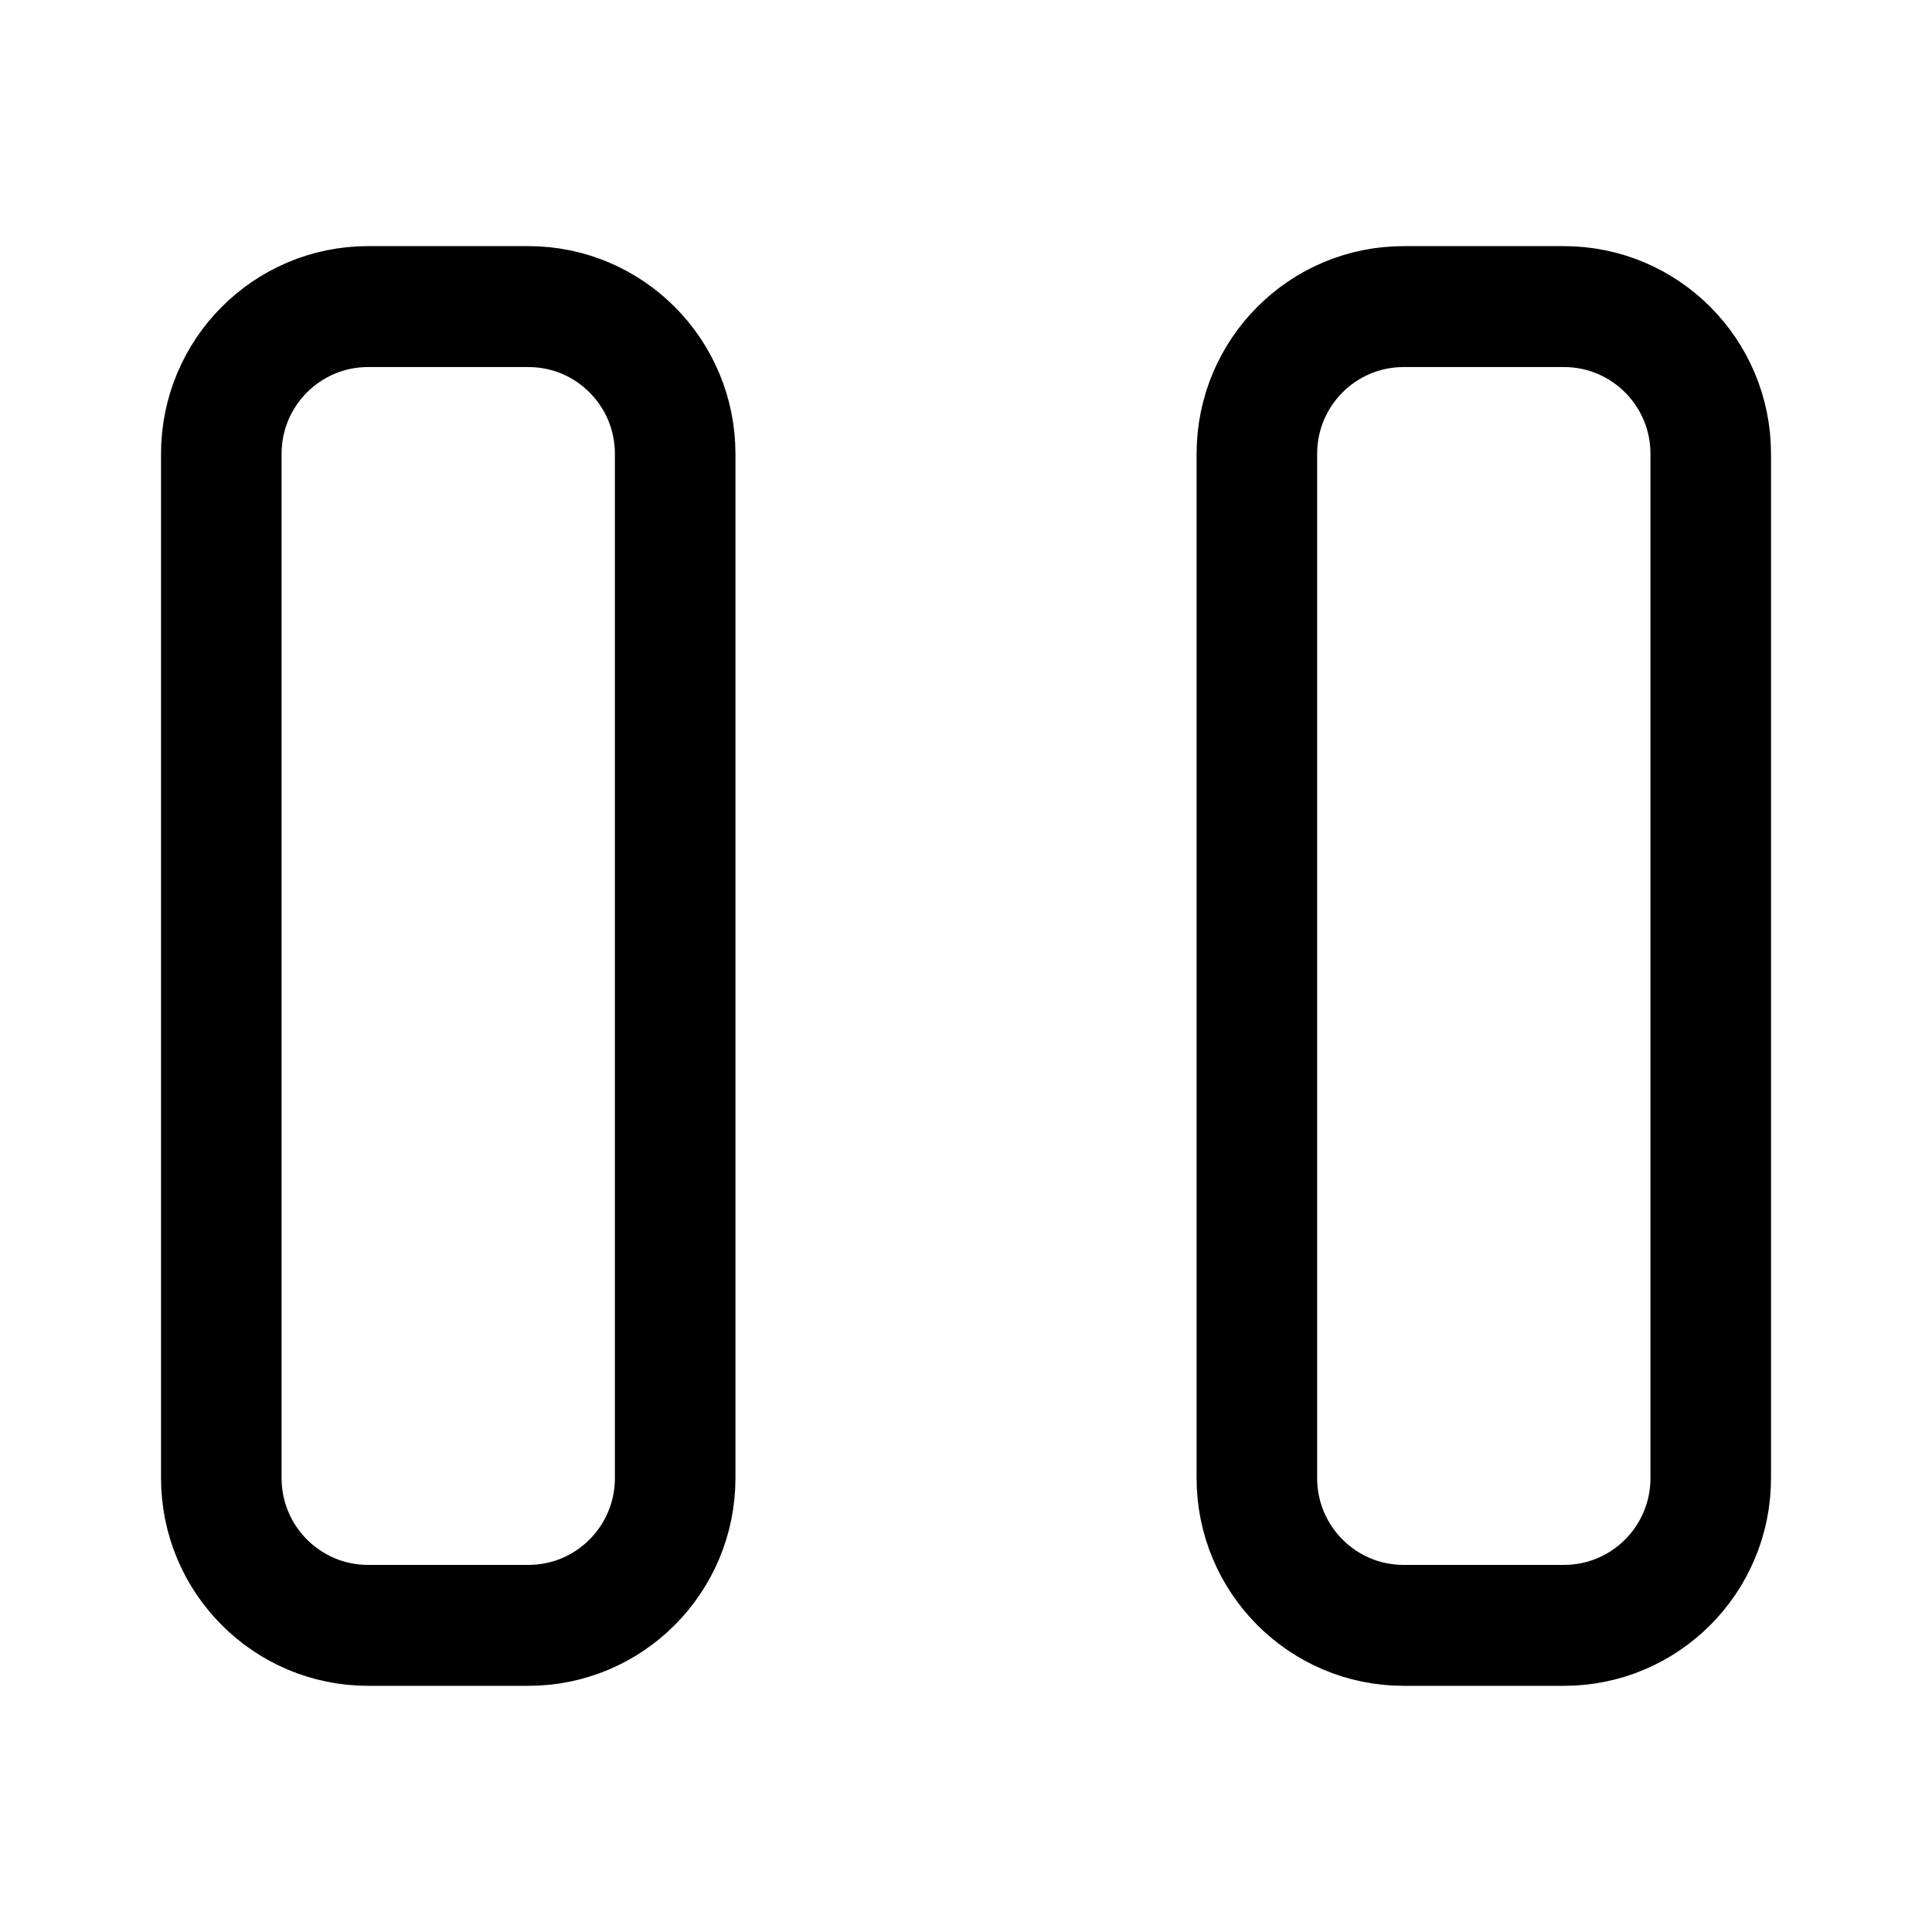
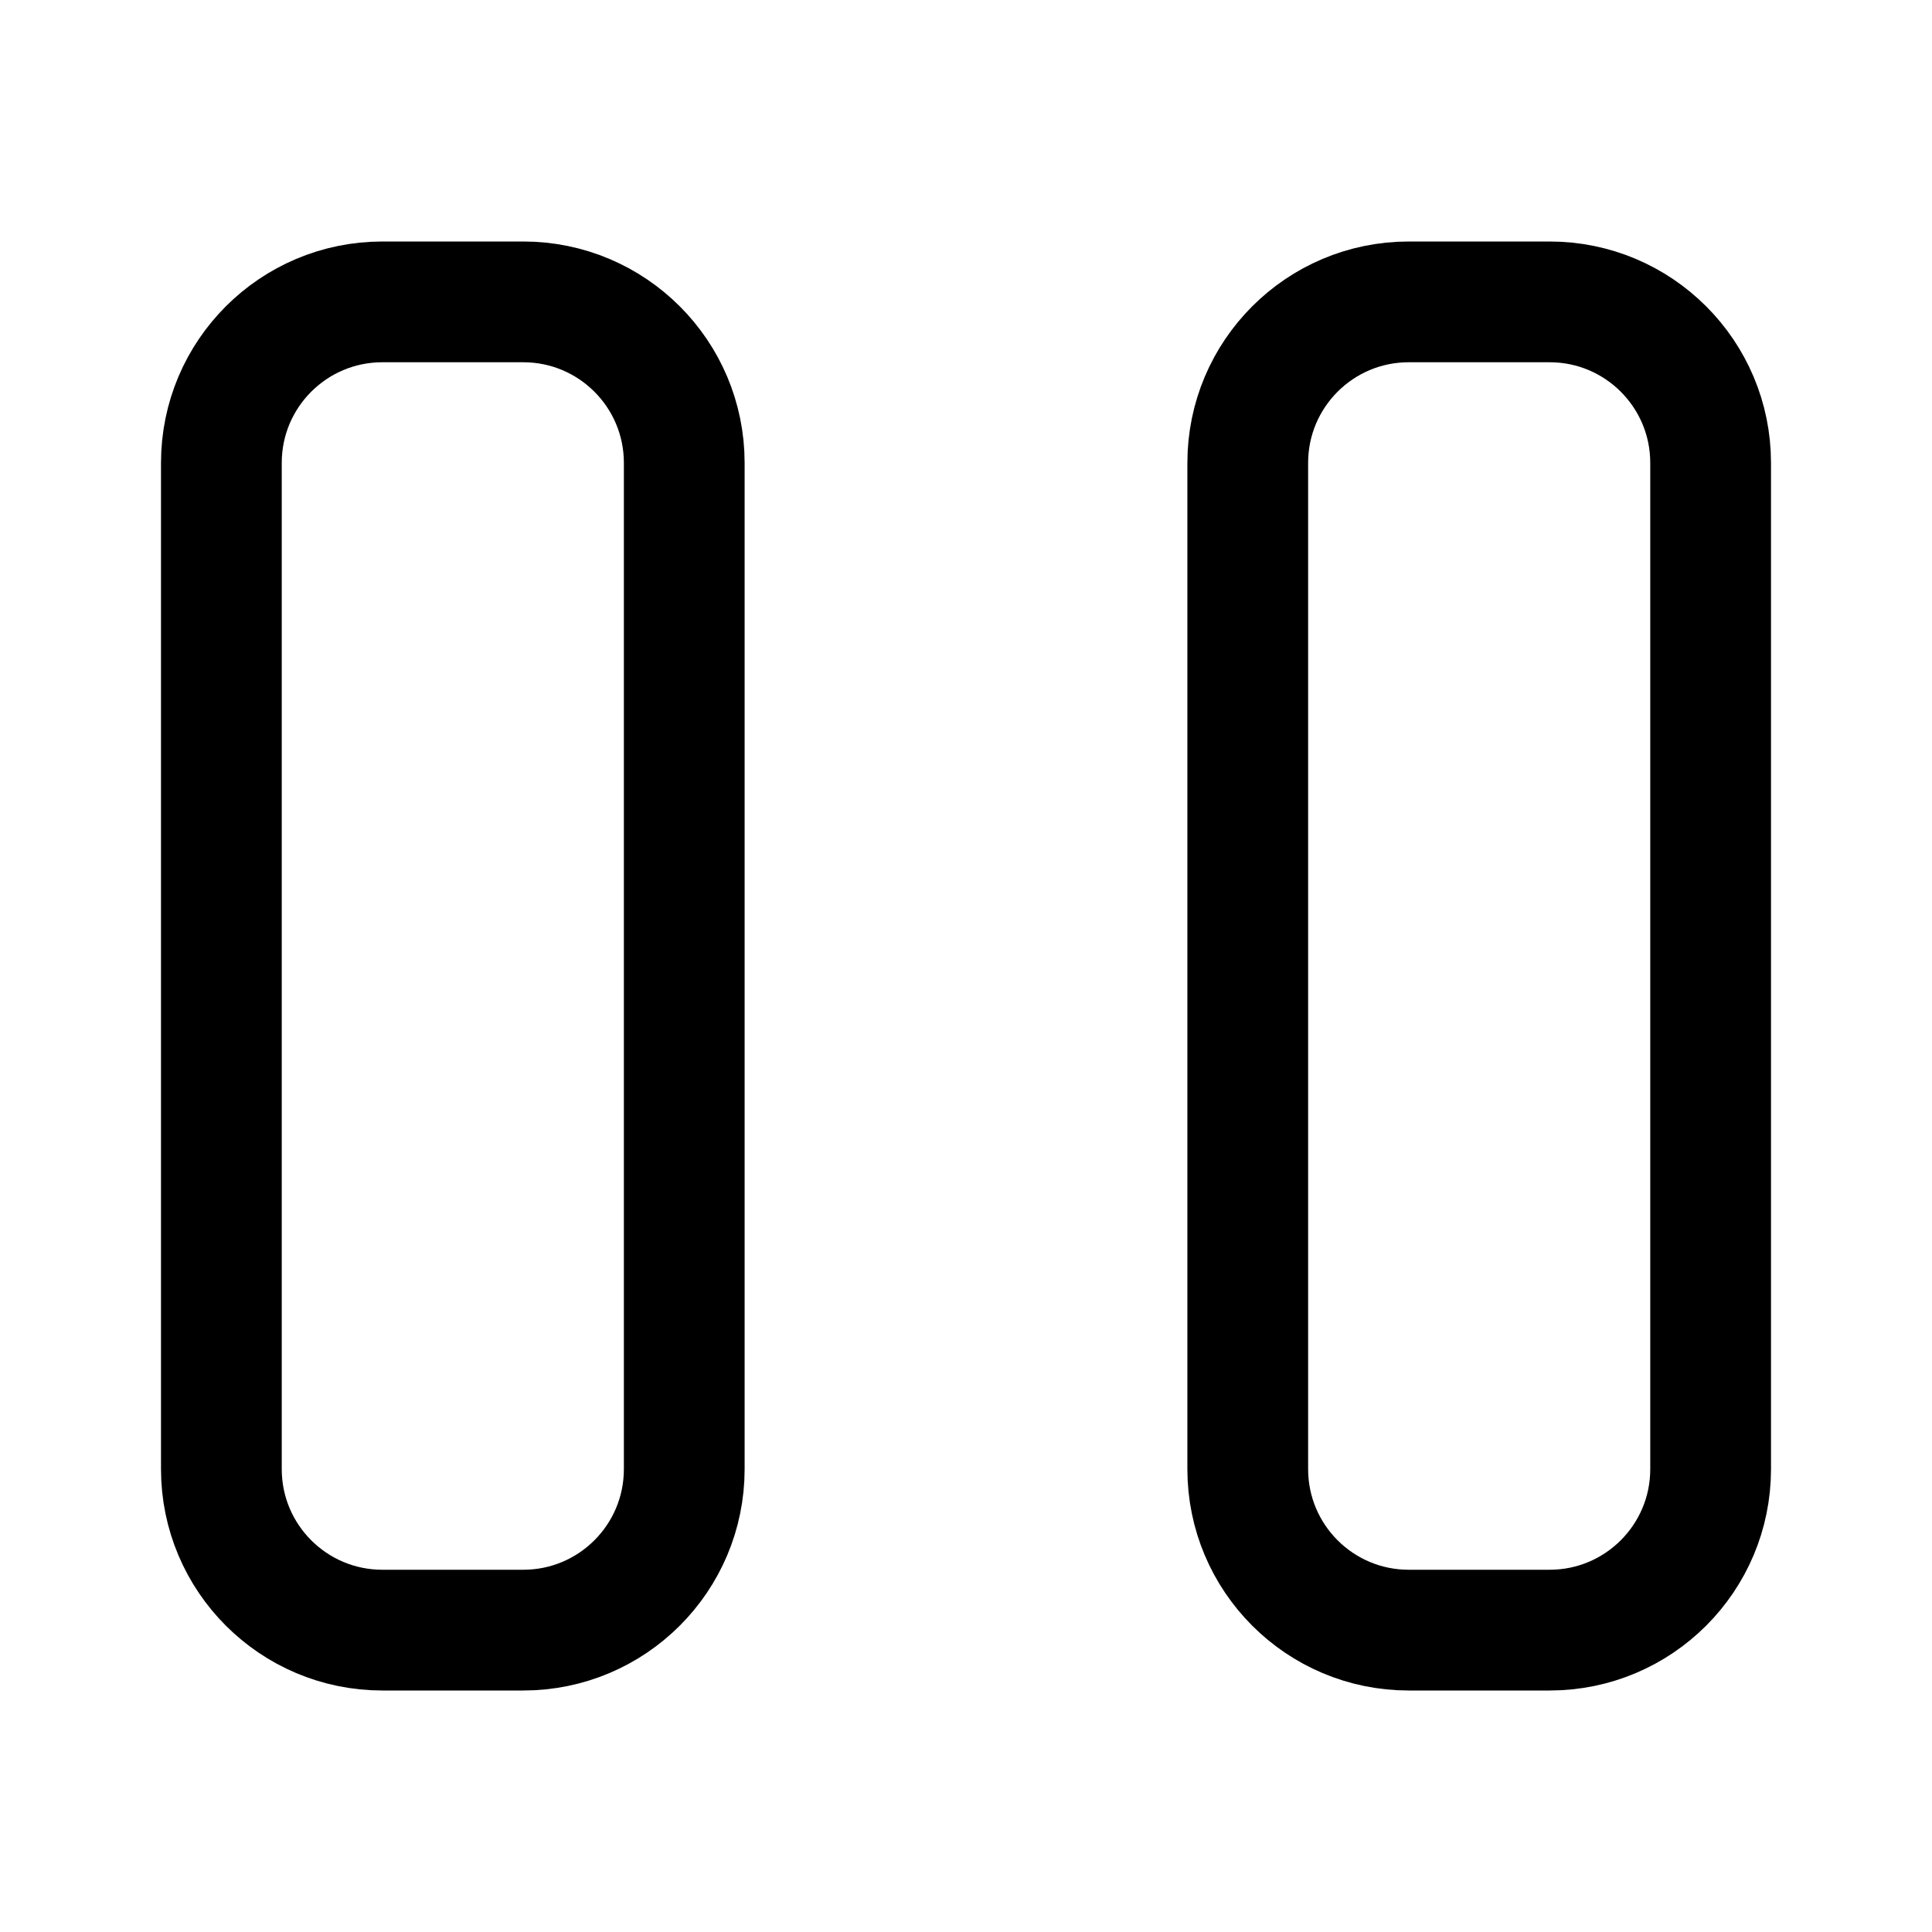
- <svg xmlns="http://www.w3.org/2000/svg" xml:space="preserve" width="192" height="192" viewBox="0 0 50.8 50.8">
-   <path d="M34.345 11.964h3.277a3 3 45 0 1 3 3v20.872a3 3 135 0 1-3 3h-3.277a3 3 45 0 1-3-3V14.964a3 3 135 0 1 3-3m-21.167 0h3.277a3 3 45 0 1 3 3v20.872a3 3 135 0 1-3 3h-3.277a3 3 45 0 1-3-3V14.964a3 3 135 0 1 3-3" style="fill:none;stroke:#000;stroke-width:2.464;stroke-linecap:round;stroke-linejoin:round;stroke-dasharray:none;paint-order:markers fill stroke" transform="matrix(1.2864 0 0 1.29041 -7.274 -7.377)" />
+ <svg xmlns="http://www.w3.org/2000/svg" width="192" height="192" fill="none">
+   <path d="M22 46c0-8.837 7.163-16 16-16h14c8.837 0 16 7.163 16 16v100c0 8.837-7.163 16-16 16H38c-8.837 0-16-7.163-16-16V46Zm102 0c0-8.837 7.163-16 16-16h14c8.837 0 16 7.163 16 16v100c0 8.837-7.163 16-16 16h-14c-8.837 0-16-7.163-16-16V46Z" stroke="#000" stroke-width="12" stroke-linecap="round" stroke-linejoin="round" />
</svg>
